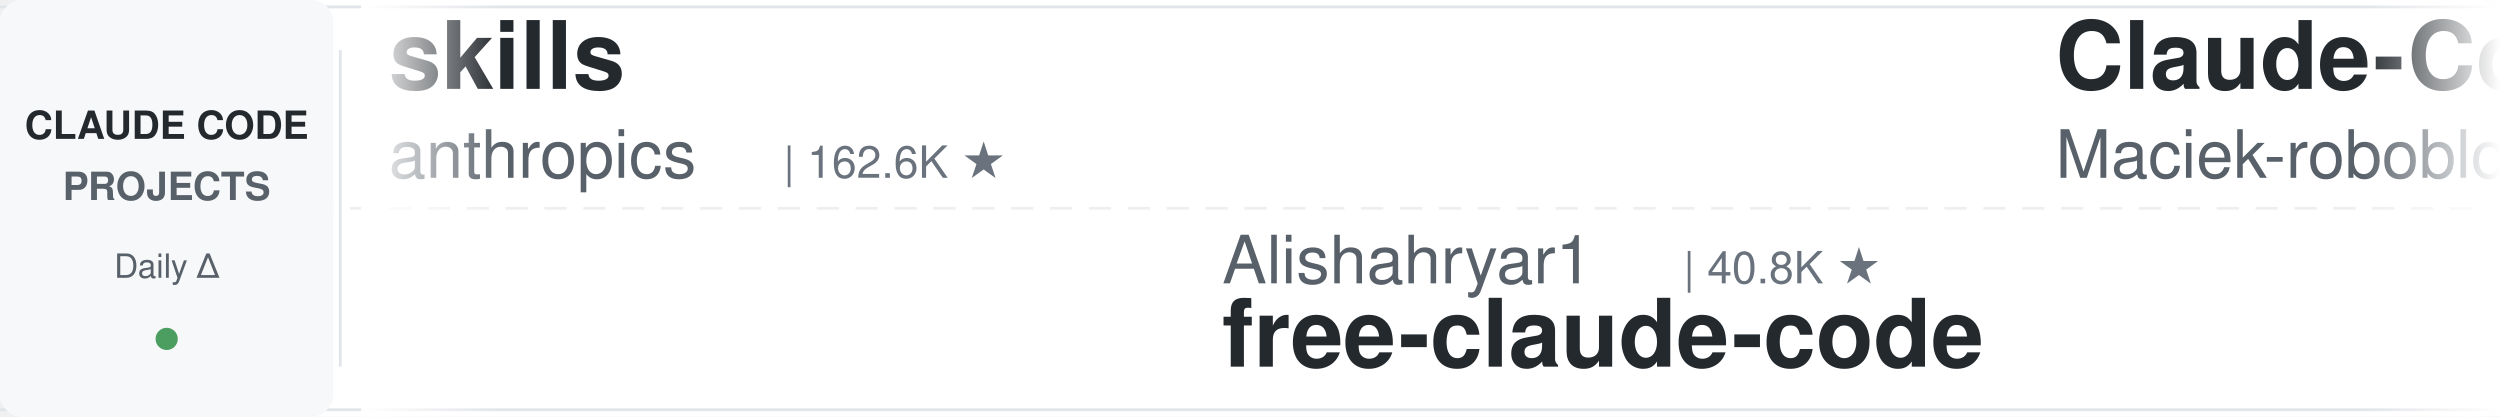
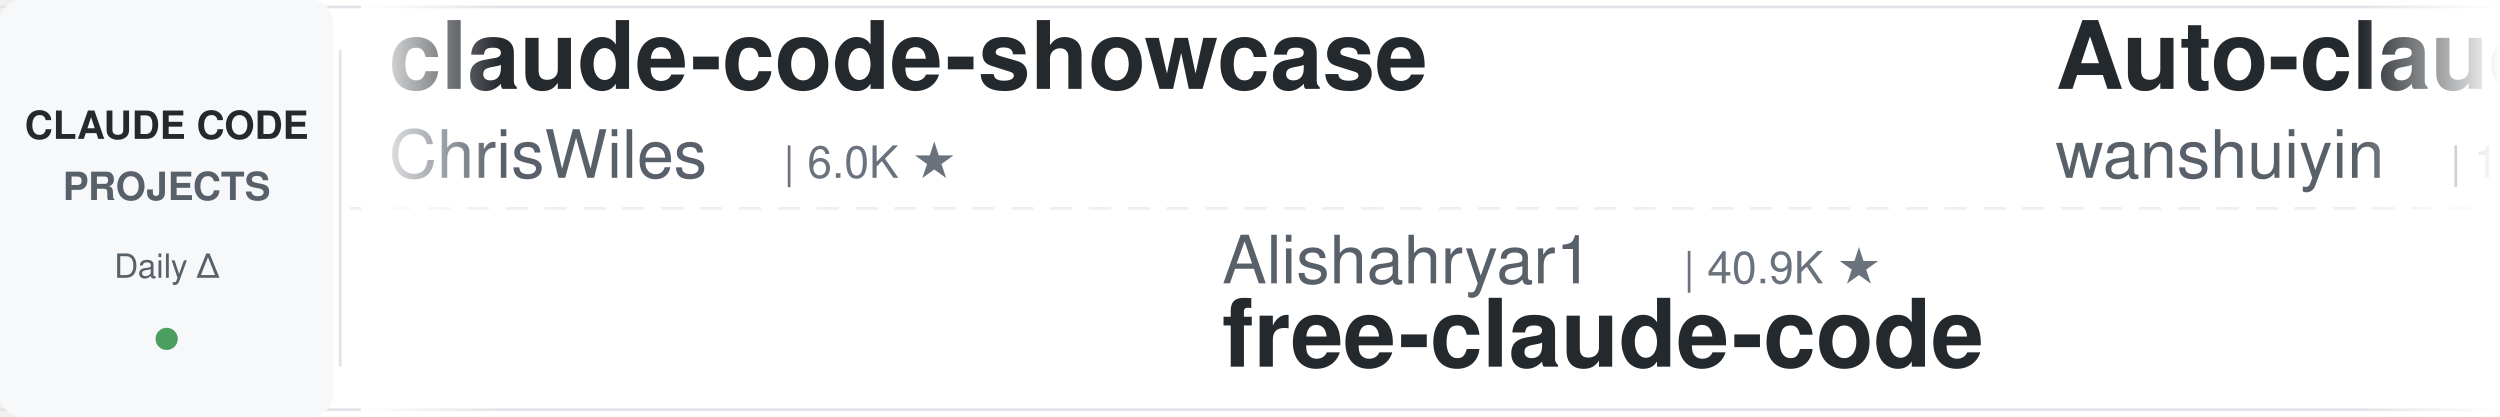
<svg xmlns="http://www.w3.org/2000/svg" width="900" height="150">
  <defs>
    <linearGradient id="leftFade" x1="0%" y1="0%" x2="100%" y2="0%">
      <stop offset="0%" style="stop-color:#ffffff;stop-opacity:1" />
      <stop offset="100%" style="stop-color:#ffffff;stop-opacity:0" />
    </linearGradient>
    <linearGradient id="rightFade" x1="0%" y1="0%" x2="100%" y2="0%">
      <stop offset="0%" style="stop-color:#ffffff;stop-opacity:0" />
      <stop offset="100%" style="stop-color:#ffffff;stop-opacity:1" />
    </linearGradient>
  </defs>
  <rect width="900" height="150" fill="#ffffff" rx="8" />
  <rect x="0" y="2" width="900" height="1" fill="#e1e4e8" />
  <rect x="0" y="147" width="900" height="1" fill="#e1e4e8" />
  <line x1="0" y1="75" x2="900" y2="75" stroke="#e1e4e8" stroke-width="1" stroke-dasharray="8 6" opacity="0.6" />
  <rect x="0" y="0" width="120" height="150" fill="#f6f8fa" rx="8" />
  <text x="60" y="50" font-family="-apple-system, BlinkMacSystemFont, 'Segoe UI', Helvetica, Arial, sans-serif" font-size="14" font-weight="600" fill="#24292e" text-anchor="middle">CLAUDE CODE</text>
  <text x="60" y="72" font-family="-apple-system, BlinkMacSystemFont, 'Segoe UI', Helvetica, Arial, sans-serif" font-size="14" font-weight="600" fill="#586069" text-anchor="middle">PROJECTS</text>
  <text x="60" y="100" font-family="-apple-system, BlinkMacSystemFont, 'Segoe UI', Helvetica, Arial, sans-serif" font-size="12" font-weight="500" fill="#586069" text-anchor="middle">Daily Δ</text>
  <circle cx="60" cy="122" r="4" fill="#22863a" opacity="0.8" />
  <rect x="122" y="18" width="1" height="114" fill="#e1e4e8" />
  <clipPath id="tickerClip">
    <rect x="130" y="0" width="770" height="150" />
  </clipPath>
  <g clip-path="url(#tickerClip)">
    <g id="tickerItems">
      <animateTransform attributeName="transform" attributeType="XML" type="translate" from="0 0" to="-3000 0" dur="54s" repeatCount="indefinite" />
      <g transform="translate(0, 0)">
-         <text x="140" y="32" font-family="-apple-system, BlinkMacSystemFont, 'Segoe UI', Helvetica, Arial, sans-serif" font-size="34" font-weight="600" fill="#24292e">skills</text>
-         <text x="140" y="64" font-family="-apple-system, BlinkMacSystemFont, 'Segoe UI', Helvetica, Arial, sans-serif" font-size="24" font-weight="400" fill="#586069">anthropics</text>
-         <text x="282" y="64" font-family="-apple-system, BlinkMacSystemFont, 'Segoe UI', Helvetica, Arial, sans-serif" font-size="16" font-weight="500" fill="#6a737d">| 162.6K ★</text>
+         <text x="140" y="32" font-family="-apple-system, BlinkMacSystemFont, 'Segoe UI', Helvetica, Arial, sans-serif" font-size="34" font-weight="600" fill="#24292e">claude-code-showcase</text>
+         <text x="140" y="64" font-family="-apple-system, BlinkMacSystemFont, 'Segoe UI', Helvetica, Arial, sans-serif" font-size="24" font-weight="400" fill="#586069">ChrisWiles</text>
+         <text x="282" y="64" font-family="-apple-system, BlinkMacSystemFont, 'Segoe UI', Helvetica, Arial, sans-serif" font-size="16" font-weight="500" fill="#6a737d">| 6.0K ★</text>
      </g>
      <g transform="translate(300, 0)">
        <text x="140" y="102" font-family="-apple-system, BlinkMacSystemFont, 'Segoe UI', Helvetica, Arial, sans-serif" font-size="24" font-weight="400" fill="#586069">Alishahryar1</text>
-         <text x="306" y="102" font-family="-apple-system, BlinkMacSystemFont, 'Segoe UI', Helvetica, Arial, sans-serif" font-size="16" font-weight="500" fill="#6a737d">| 40.8K ★</text>
+         <text x="306" y="102" font-family="-apple-system, BlinkMacSystemFont, 'Segoe UI', Helvetica, Arial, sans-serif" font-size="16" font-weight="500" fill="#6a737d">| 40.9K ★</text>
        <text x="140" y="132" font-family="-apple-system, BlinkMacSystemFont, 'Segoe UI', Helvetica, Arial, sans-serif" font-size="34" font-weight="600" fill="#24292e">free-claude-code</text>
      </g>
      <g transform="translate(600, 0)">
-         <text x="140" y="32" font-family="-apple-system, BlinkMacSystemFont, 'Segoe UI', Helvetica, Arial, sans-serif" font-size="34" font-weight="600" fill="#24292e">Claude-Code-Usage-Monito...</text>
-         <text x="140" y="64" font-family="-apple-system, BlinkMacSystemFont, 'Segoe UI', Helvetica, Arial, sans-serif" font-size="24" font-weight="400" fill="#586069">Maciek-roboblog</text>
-         <text x="342" y="64" font-family="-apple-system, BlinkMacSystemFont, 'Segoe UI', Helvetica, Arial, sans-serif" font-size="16" font-weight="500" fill="#6a737d">| 8.5K ★</text>
+         <text x="140" y="32" font-family="-apple-system, BlinkMacSystemFont, 'Segoe UI', Helvetica, Arial, sans-serif" font-size="34" font-weight="600" fill="#24292e">Auto-claude-code-researc...</text>
+         <text x="140" y="64" font-family="-apple-system, BlinkMacSystemFont, 'Segoe UI', Helvetica, Arial, sans-serif" font-size="24" font-weight="400" fill="#586069">wanshuiyin</text>
+         <text x="282" y="64" font-family="-apple-system, BlinkMacSystemFont, 'Segoe UI', Helvetica, Arial, sans-serif" font-size="16" font-weight="500" fill="#6a737d">| 13.6K ★</text>
      </g>
      <g transform="translate(900, 0)">
-         <text x="140" y="102" font-family="-apple-system, BlinkMacSystemFont, 'Segoe UI', Helvetica, Arial, sans-serif" font-size="24" font-weight="400" fill="#586069">FlorianBruniaux</text>
-         <text x="342" y="102" font-family="-apple-system, BlinkMacSystemFont, 'Segoe UI', Helvetica, Arial, sans-serif" font-size="16" font-weight="500" fill="#6a737d">| 5.5K ★</text>
-         <text x="140" y="132" font-family="-apple-system, BlinkMacSystemFont, 'Segoe UI', Helvetica, Arial, sans-serif" font-size="34" font-weight="600" fill="#24292e">claude-code-ultimate-gui...</text>
+         <text x="140" y="102" font-family="-apple-system, BlinkMacSystemFont, 'Segoe UI', Helvetica, Arial, sans-serif" font-size="24" font-weight="400" fill="#586069">centminmod</text>
+         <text x="282" y="102" font-family="-apple-system, BlinkMacSystemFont, 'Segoe UI', Helvetica, Arial, sans-serif" font-size="16" font-weight="500" fill="#6a737d">| 2.5K ★</text>
+         <text x="140" y="132" font-family="-apple-system, BlinkMacSystemFont, 'Segoe UI', Helvetica, Arial, sans-serif" font-size="34" font-weight="600" fill="#24292e">my-claude-code-setup</text>
      </g>
      <g transform="translate(1200, 0)">
-         <text x="140" y="32" font-family="-apple-system, BlinkMacSystemFont, 'Segoe UI', Helvetica, Arial, sans-serif" font-size="34" font-weight="600" fill="#24292e">claude-code-from-source</text>
-         <text x="140" y="64" font-family="-apple-system, BlinkMacSystemFont, 'Segoe UI', Helvetica, Arial, sans-serif" font-size="24" font-weight="400" fill="#586069">alejandrobalderas</text>
-         <text x="366" y="64" font-family="-apple-system, BlinkMacSystemFont, 'Segoe UI', Helvetica, Arial, sans-serif" font-size="16" font-weight="500" fill="#6a737d">| 2.7K ★</text>
+         <text x="140" y="32" font-family="-apple-system, BlinkMacSystemFont, 'Segoe UI', Helvetica, Arial, sans-serif" font-size="34" font-weight="600" fill="#24292e">ClaudeCodeAgents</text>
+         <text x="140" y="64" font-family="-apple-system, BlinkMacSystemFont, 'Segoe UI', Helvetica, Arial, sans-serif" font-size="24" font-weight="400" fill="#586069">darcyegb</text>
+         <text x="258" y="64" font-family="-apple-system, BlinkMacSystemFont, 'Segoe UI', Helvetica, Arial, sans-serif" font-size="16" font-weight="500" fill="#6a737d">| 748 ★</text>
      </g>
      <g transform="translate(1500, 0)">
-         <text x="140" y="102" font-family="-apple-system, BlinkMacSystemFont, 'Segoe UI', Helvetica, Arial, sans-serif" font-size="24" font-weight="400" fill="#586069">rohitg00</text>
-         <text x="258" y="102" font-family="-apple-system, BlinkMacSystemFont, 'Segoe UI', Helvetica, Arial, sans-serif" font-size="16" font-weight="500" fill="#6a737d">| 2.4K ★</text>
-         <text x="140" y="132" font-family="-apple-system, BlinkMacSystemFont, 'Segoe UI', Helvetica, Arial, sans-serif" font-size="34" font-weight="600" fill="#24292e">awesome-claude-code-tool...</text>
+         <text x="140" y="102" font-family="-apple-system, BlinkMacSystemFont, 'Segoe UI', Helvetica, Arial, sans-serif" font-size="24" font-weight="400" fill="#586069">disler</text>
+         <text x="234" y="102" font-family="-apple-system, BlinkMacSystemFont, 'Segoe UI', Helvetica, Arial, sans-serif" font-size="16" font-weight="500" fill="#6a737d">| 3.8K ★</text>
+         <text x="140" y="132" font-family="-apple-system, BlinkMacSystemFont, 'Segoe UI', Helvetica, Arial, sans-serif" font-size="34" font-weight="600" fill="#24292e">claude-code-hooks-master...</text>
      </g>
      <g transform="translate(1800, 0)">
-         <text x="140" y="32" font-family="-apple-system, BlinkMacSystemFont, 'Segoe UI', Helvetica, Arial, sans-serif" font-size="34" font-weight="600" fill="#24292e">claude-code-rust</text>
-         <text x="140" y="64" font-family="-apple-system, BlinkMacSystemFont, 'Segoe UI', Helvetica, Arial, sans-serif" font-size="24" font-weight="400" fill="#586069">lorryjovens-hub</text>
-         <text x="342" y="64" font-family="-apple-system, BlinkMacSystemFont, 'Segoe UI', Helvetica, Arial, sans-serif" font-size="16" font-weight="500" fill="#6a737d">| 1.7K ★</text>
+         <text x="140" y="32" font-family="-apple-system, BlinkMacSystemFont, 'Segoe UI', Helvetica, Arial, sans-serif" font-size="34" font-weight="600" fill="#24292e">sc-claude-code-files</text>
+         <text x="140" y="64" font-family="-apple-system, BlinkMacSystemFont, 'Segoe UI', Helvetica, Arial, sans-serif" font-size="24" font-weight="400" fill="#586069">https-deeplearning-ai</text>
+         <text x="414" y="64" font-family="-apple-system, BlinkMacSystemFont, 'Segoe UI', Helvetica, Arial, sans-serif" font-size="16" font-weight="500" fill="#6a737d">| 535 ★</text>
      </g>
      <g transform="translate(2100, 0)">
-         <text x="140" y="102" font-family="-apple-system, BlinkMacSystemFont, 'Segoe UI', Helvetica, Arial, sans-serif" font-size="24" font-weight="400" fill="#586069">wanshuiyin</text>
-         <text x="282" y="102" font-family="-apple-system, BlinkMacSystemFont, 'Segoe UI', Helvetica, Arial, sans-serif" font-size="16" font-weight="500" fill="#6a737d">| 13.6K ★</text>
-         <text x="140" y="132" font-family="-apple-system, BlinkMacSystemFont, 'Segoe UI', Helvetica, Arial, sans-serif" font-size="34" font-weight="600" fill="#24292e">Auto-claude-code-researc...</text>
+         <text x="140" y="102" font-family="-apple-system, BlinkMacSystemFont, 'Segoe UI', Helvetica, Arial, sans-serif" font-size="24" font-weight="400" fill="#586069">luongnv89</text>
+         <text x="270" y="102" font-family="-apple-system, BlinkMacSystemFont, 'Segoe UI', Helvetica, Arial, sans-serif" font-size="16" font-weight="500" fill="#6a737d">| 40.0K ★</text>
+         <text x="140" y="132" font-family="-apple-system, BlinkMacSystemFont, 'Segoe UI', Helvetica, Arial, sans-serif" font-size="34" font-weight="600" fill="#24292e">claude-howto</text>
      </g>
      <g transform="translate(2400, 0)">
-         <text x="140" y="32" font-family="-apple-system, BlinkMacSystemFont, 'Segoe UI', Helvetica, Arial, sans-serif" font-size="34" font-weight="600" fill="#24292e">claude-code-reverse</text>
-         <text x="140" y="64" font-family="-apple-system, BlinkMacSystemFont, 'Segoe UI', Helvetica, Arial, sans-serif" font-size="24" font-weight="400" fill="#586069">Yuyz0112</text>
-         <text x="258" y="64" font-family="-apple-system, BlinkMacSystemFont, 'Segoe UI', Helvetica, Arial, sans-serif" font-size="16" font-weight="500" fill="#6a737d">| 2.4K ★</text>
+         <text x="140" y="32" font-family="-apple-system, BlinkMacSystemFont, 'Segoe UI', Helvetica, Arial, sans-serif" font-size="34" font-weight="600" fill="#24292e">claude-code-tudou</text>
+         <text x="140" y="64" font-family="-apple-system, BlinkMacSystemFont, 'Segoe UI', Helvetica, Arial, sans-serif" font-size="24" font-weight="400" fill="#586069">AICoderTudou</text>
+         <text x="306" y="64" font-family="-apple-system, BlinkMacSystemFont, 'Segoe UI', Helvetica, Arial, sans-serif" font-size="16" font-weight="500" fill="#6a737d">| 497 ★</text>
      </g>
      <g transform="translate(2700, 0)">
-         <text x="140" y="102" font-family="-apple-system, BlinkMacSystemFont, 'Segoe UI', Helvetica, Arial, sans-serif" font-size="24" font-weight="400" fill="#586069">multica-ai</text>
-         <text x="282" y="102" font-family="-apple-system, BlinkMacSystemFont, 'Segoe UI', Helvetica, Arial, sans-serif" font-size="16" font-weight="500" fill="#6a737d">| 194.2K ★</text>
-         <text x="140" y="132" font-family="-apple-system, BlinkMacSystemFont, 'Segoe UI', Helvetica, Arial, sans-serif" font-size="34" font-weight="600" fill="#24292e">andrej-karpathy-skills</text>
+         <text x="140" y="102" font-family="-apple-system, BlinkMacSystemFont, 'Segoe UI', Helvetica, Arial, sans-serif" font-size="24" font-weight="400" fill="#586069">edmund-io</text>
+         <text x="270" y="102" font-family="-apple-system, BlinkMacSystemFont, 'Segoe UI', Helvetica, Arial, sans-serif" font-size="16" font-weight="500" fill="#6a737d">| 1.5K ★</text>
+         <text x="140" y="132" font-family="-apple-system, BlinkMacSystemFont, 'Segoe UI', Helvetica, Arial, sans-serif" font-size="34" font-weight="600" fill="#24292e">edmunds-claude-code</text>
      </g>
      <g transform="translate(3000, 0)">
-         <text x="140" y="32" font-family="-apple-system, BlinkMacSystemFont, 'Segoe UI', Helvetica, Arial, sans-serif" font-size="34" font-weight="600" fill="#24292e">skills</text>
-         <text x="140" y="64" font-family="-apple-system, BlinkMacSystemFont, 'Segoe UI', Helvetica, Arial, sans-serif" font-size="24" font-weight="400" fill="#586069">anthropics</text>
-         <text x="282" y="64" font-family="-apple-system, BlinkMacSystemFont, 'Segoe UI', Helvetica, Arial, sans-serif" font-size="16" font-weight="500" fill="#6a737d">| 162.6K ★</text>
+         <text x="140" y="32" font-family="-apple-system, BlinkMacSystemFont, 'Segoe UI', Helvetica, Arial, sans-serif" font-size="34" font-weight="600" fill="#24292e">claude-code-showcase</text>
+         <text x="140" y="64" font-family="-apple-system, BlinkMacSystemFont, 'Segoe UI', Helvetica, Arial, sans-serif" font-size="24" font-weight="400" fill="#586069">ChrisWiles</text>
+         <text x="282" y="64" font-family="-apple-system, BlinkMacSystemFont, 'Segoe UI', Helvetica, Arial, sans-serif" font-size="16" font-weight="500" fill="#6a737d">| 6.0K ★</text>
      </g>
      <g transform="translate(3300, 0)">
        <text x="140" y="102" font-family="-apple-system, BlinkMacSystemFont, 'Segoe UI', Helvetica, Arial, sans-serif" font-size="24" font-weight="400" fill="#586069">Alishahryar1</text>
-         <text x="306" y="102" font-family="-apple-system, BlinkMacSystemFont, 'Segoe UI', Helvetica, Arial, sans-serif" font-size="16" font-weight="500" fill="#6a737d">| 40.8K ★</text>
+         <text x="306" y="102" font-family="-apple-system, BlinkMacSystemFont, 'Segoe UI', Helvetica, Arial, sans-serif" font-size="16" font-weight="500" fill="#6a737d">| 40.9K ★</text>
        <text x="140" y="132" font-family="-apple-system, BlinkMacSystemFont, 'Segoe UI', Helvetica, Arial, sans-serif" font-size="34" font-weight="600" fill="#24292e">free-claude-code</text>
      </g>
      <g transform="translate(3600, 0)">
-         <text x="140" y="32" font-family="-apple-system, BlinkMacSystemFont, 'Segoe UI', Helvetica, Arial, sans-serif" font-size="34" font-weight="600" fill="#24292e">Claude-Code-Usage-Monito...</text>
-         <text x="140" y="64" font-family="-apple-system, BlinkMacSystemFont, 'Segoe UI', Helvetica, Arial, sans-serif" font-size="24" font-weight="400" fill="#586069">Maciek-roboblog</text>
-         <text x="342" y="64" font-family="-apple-system, BlinkMacSystemFont, 'Segoe UI', Helvetica, Arial, sans-serif" font-size="16" font-weight="500" fill="#6a737d">| 8.5K ★</text>
+         <text x="140" y="32" font-family="-apple-system, BlinkMacSystemFont, 'Segoe UI', Helvetica, Arial, sans-serif" font-size="34" font-weight="600" fill="#24292e">Auto-claude-code-researc...</text>
+         <text x="140" y="64" font-family="-apple-system, BlinkMacSystemFont, 'Segoe UI', Helvetica, Arial, sans-serif" font-size="24" font-weight="400" fill="#586069">wanshuiyin</text>
+         <text x="282" y="64" font-family="-apple-system, BlinkMacSystemFont, 'Segoe UI', Helvetica, Arial, sans-serif" font-size="16" font-weight="500" fill="#6a737d">| 13.6K ★</text>
      </g>
      <g transform="translate(3900, 0)">
-         <text x="140" y="102" font-family="-apple-system, BlinkMacSystemFont, 'Segoe UI', Helvetica, Arial, sans-serif" font-size="24" font-weight="400" fill="#586069">FlorianBruniaux</text>
-         <text x="342" y="102" font-family="-apple-system, BlinkMacSystemFont, 'Segoe UI', Helvetica, Arial, sans-serif" font-size="16" font-weight="500" fill="#6a737d">| 5.5K ★</text>
-         <text x="140" y="132" font-family="-apple-system, BlinkMacSystemFont, 'Segoe UI', Helvetica, Arial, sans-serif" font-size="34" font-weight="600" fill="#24292e">claude-code-ultimate-gui...</text>
+         <text x="140" y="102" font-family="-apple-system, BlinkMacSystemFont, 'Segoe UI', Helvetica, Arial, sans-serif" font-size="24" font-weight="400" fill="#586069">centminmod</text>
+         <text x="282" y="102" font-family="-apple-system, BlinkMacSystemFont, 'Segoe UI', Helvetica, Arial, sans-serif" font-size="16" font-weight="500" fill="#6a737d">| 2.5K ★</text>
+         <text x="140" y="132" font-family="-apple-system, BlinkMacSystemFont, 'Segoe UI', Helvetica, Arial, sans-serif" font-size="34" font-weight="600" fill="#24292e">my-claude-code-setup</text>
      </g>
    </g>
  </g>
  <rect x="130" y="0" width="50" height="150" fill="url(#leftFade)" />
  <rect x="850" y="0" width="50" height="150" fill="url(#rightFade)" />
</svg>
